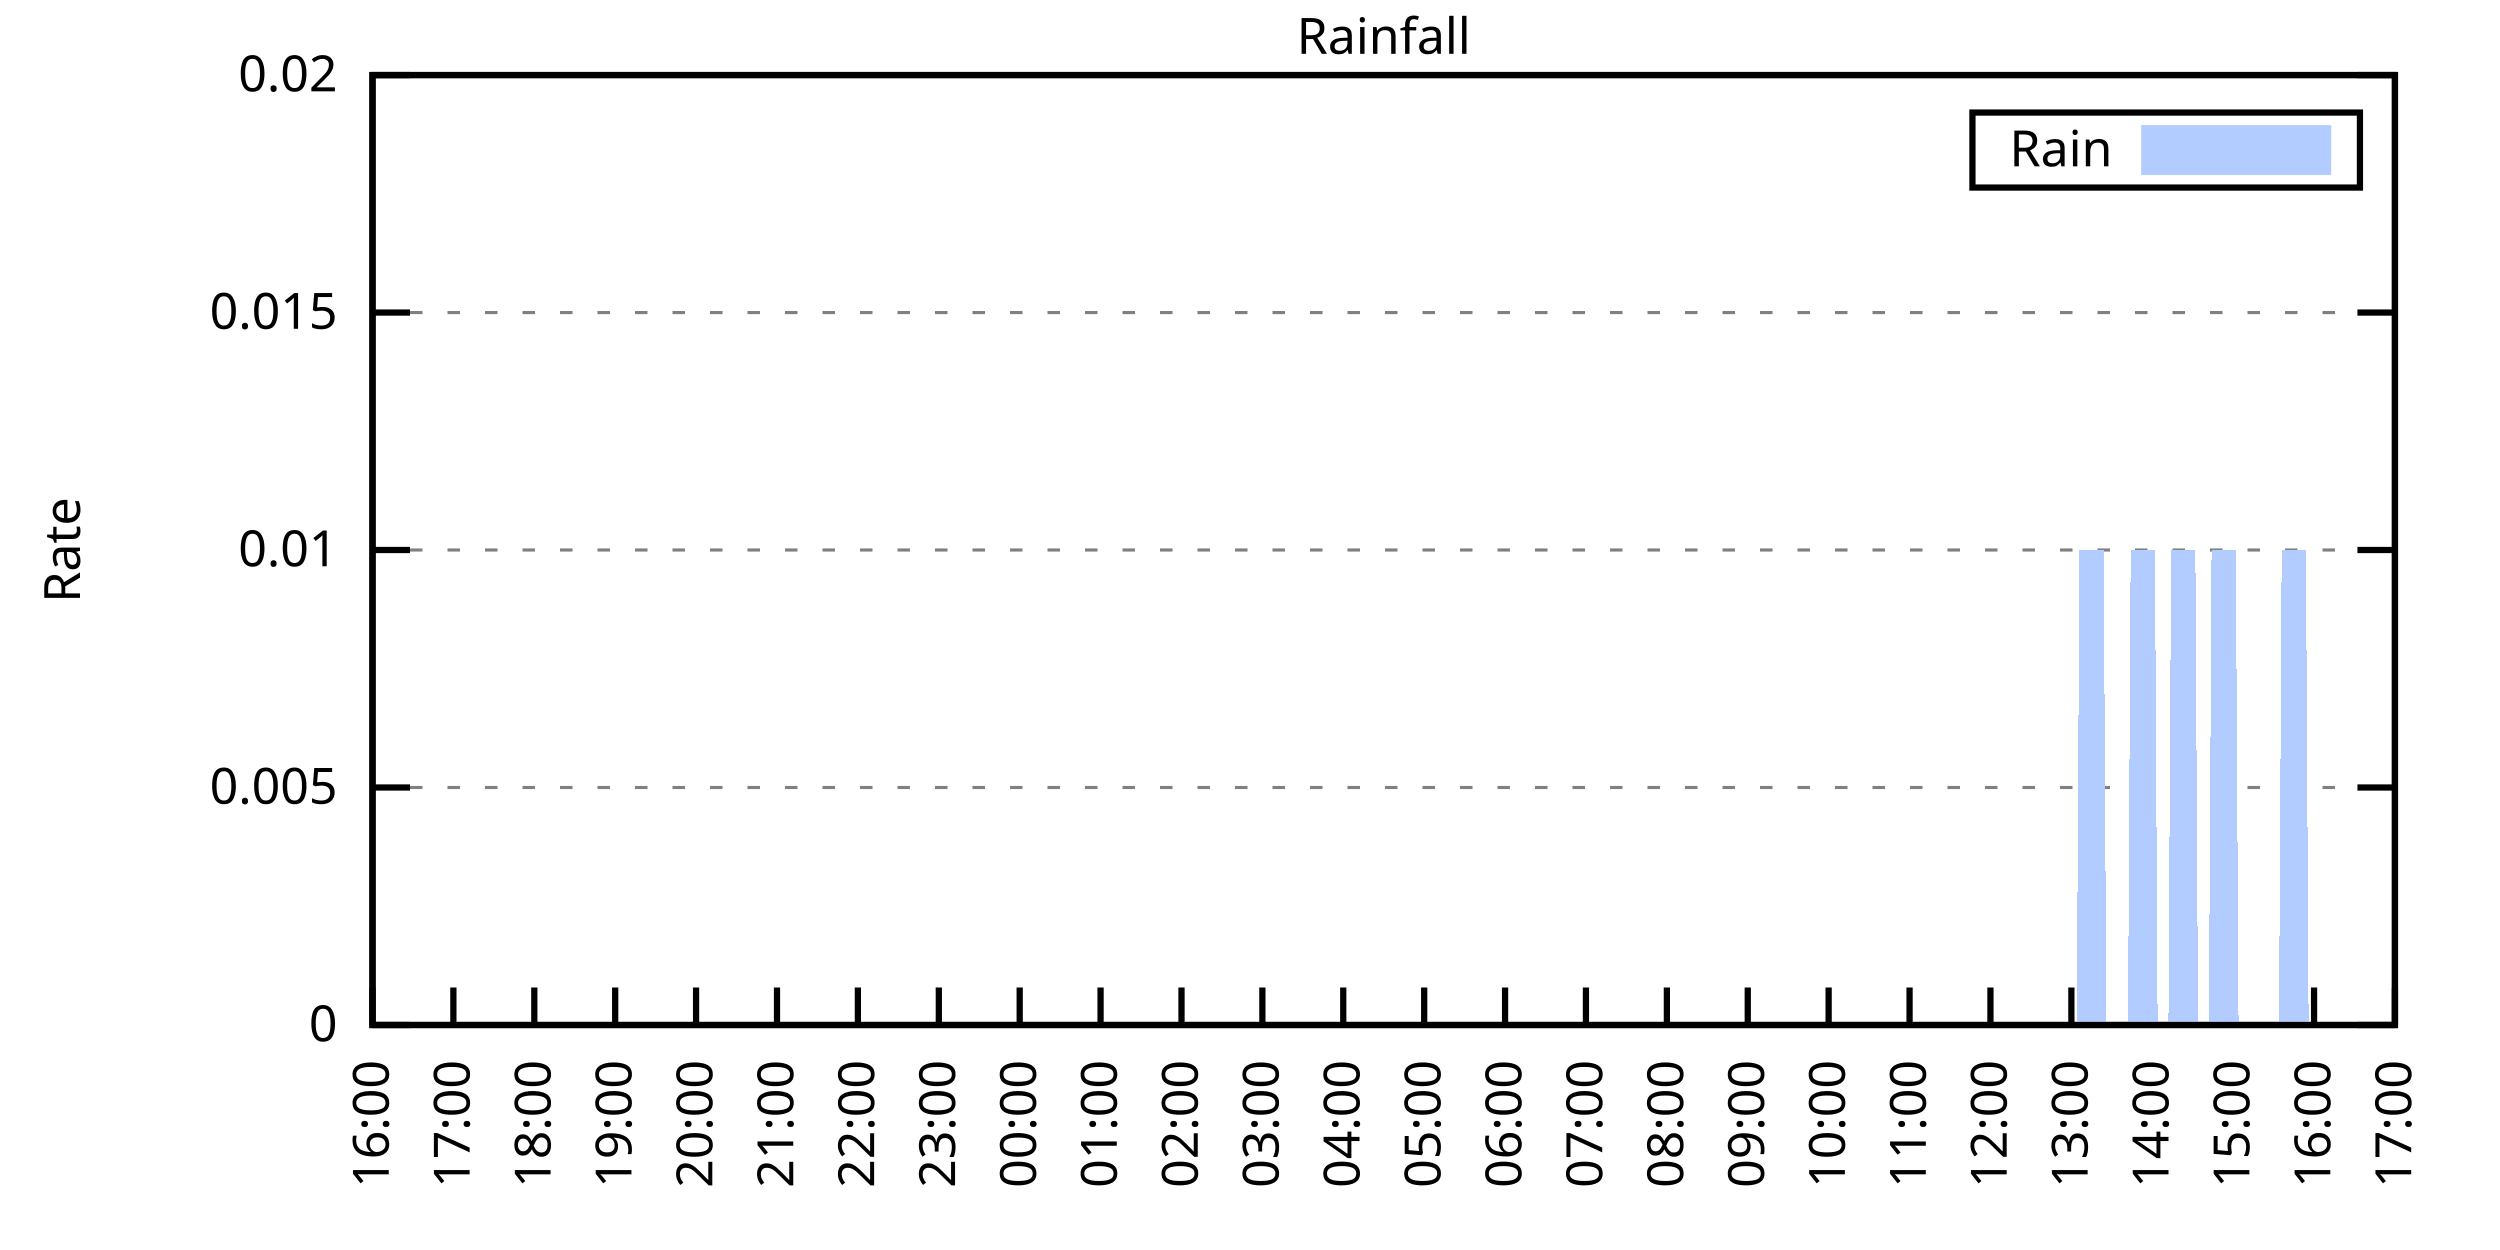
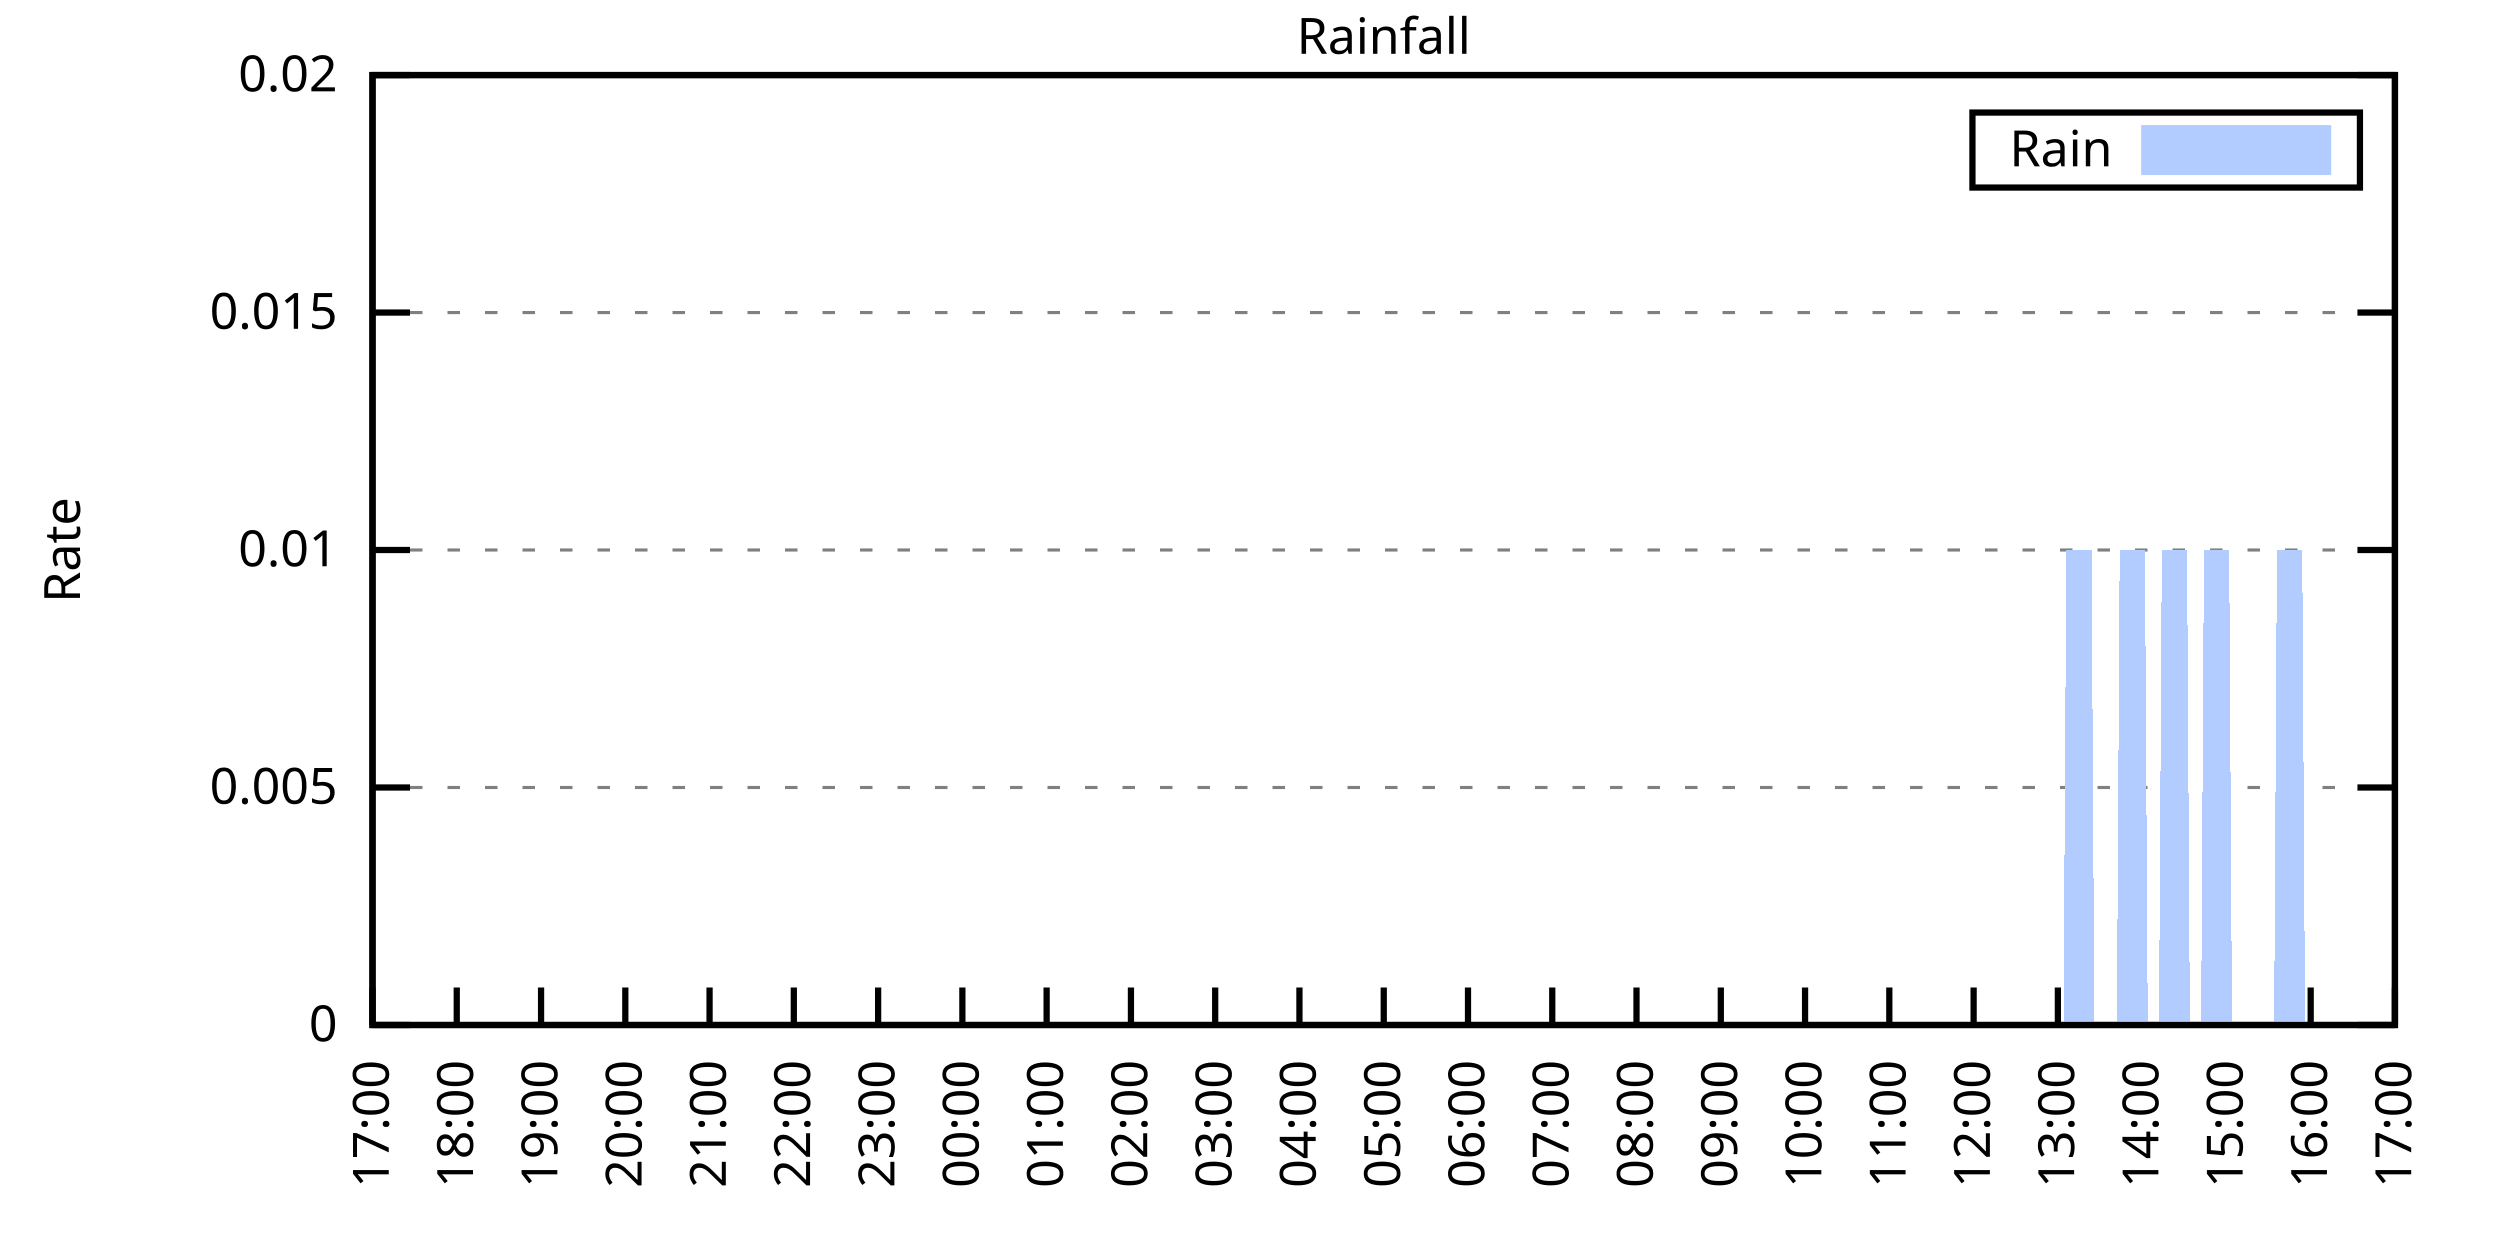
<svg xmlns="http://www.w3.org/2000/svg" xmlns:xlink="http://www.w3.org/1999/xlink" width="400" height="200" viewBox="0 0 400 200">
  <g id="gnuplot_canvas">
    <rect x="0" y="0" width="400" height="200" fill="none" />
    <defs>
      <circle id="gpDot" r="0.5" stroke-width="0.5" stroke="currentColor" />
      <path id="gpPt0" stroke-width="0.333" stroke="currentColor" d="M-1,0 h2 M0,-1 v2" />
      <path id="gpPt1" stroke-width="0.333" stroke="currentColor" d="M-1,-1 L1,1 M1,-1 L-1,1" />
      <path id="gpPt2" stroke-width="0.333" stroke="currentColor" d="M-1,0 L1,0 M0,-1 L0,1 M-1,-1 L1,1 M-1,1 L1,-1" />
      <rect id="gpPt3" stroke-width="0.333" stroke="currentColor" x="-1" y="-1" width="2" height="2" />
      <rect id="gpPt4" stroke-width="0.333" stroke="currentColor" fill="currentColor" x="-1" y="-1" width="2" height="2" />
      <circle id="gpPt5" stroke-width="0.333" stroke="currentColor" cx="0" cy="0" r="1" />
      <use xlink:href="#gpPt5" id="gpPt6" fill="currentColor" stroke="none" />
      <path id="gpPt7" stroke-width="0.333" stroke="currentColor" d="M0,-1.33 L-1.33,0.67 L1.33,0.67 z" />
      <use xlink:href="#gpPt7" id="gpPt8" fill="currentColor" stroke="none" />
      <use xlink:href="#gpPt7" id="gpPt9" stroke="currentColor" transform="rotate(180)" />
      <use xlink:href="#gpPt9" id="gpPt10" fill="currentColor" stroke="none" />
      <use xlink:href="#gpPt3" id="gpPt11" stroke="currentColor" transform="rotate(45)" />
      <use xlink:href="#gpPt11" id="gpPt12" fill="currentColor" stroke="none" />
      <path id="gpPt13" stroke-width="0.333" stroke="currentColor" d="M0,1.330 L1.265,0.411 L0.782,-1.067 L-0.782,-1.076 L-1.265,0.411 z" />
      <use xlink:href="#gpPt13" id="gpPt14" fill="currentColor" stroke="none" />
      <filter id="textbox" filterUnits="objectBoundingBox" x="0" y="0" height="1" width="1">
        <feFlood flood-color="white" flood-opacity="1" result="bgnd" />
        <feComposite in="SourceGraphic" in2="bgnd" operator="atop" />
      </filter>
      <filter id="greybox" filterUnits="objectBoundingBox" x="0" y="0" height="1" width="1">
        <feFlood flood-color="lightgrey" flood-opacity="1" result="grey" />
        <feComposite in="SourceGraphic" in2="grey" operator="atop" />
      </filter>
    </defs>
    <g fill="none" color="white" stroke="currentColor" stroke-width="1.00" stroke-linecap="butt" stroke-linejoin="miter">
</g>
    <g fill="none" color="black" stroke="currentColor" stroke-width="1.00" stroke-linecap="butt" stroke-linejoin="miter">
      <g stroke="none" shape-rendering="crispEdges">
        <polygon fill="rgb(255, 255, 255)" points="59.60,164.00 383.18,164.00 383.18,12.02 59.60,12.02 " />
      </g>
    </g>
    <g fill="none" color="black" stroke="currentColor" stroke-width="1.00" stroke-linecap="butt" stroke-linejoin="miter">
</g>
    <g fill="none" color="black" stroke="black" stroke-width="0.50" stroke-linecap="butt" stroke-linejoin="miter">
</g>
    <g fill="none" color="gray" stroke="currentColor" stroke-width="0.50" stroke-linecap="butt" stroke-linejoin="miter">
      <path stroke="gray" stroke-dasharray="2,4" class="gridline" d="M59.60,164.00 L383.19,164.00  " />
    </g>
    <g fill="none" color="gray" stroke="gray" stroke-width="1.00" stroke-linecap="butt" stroke-linejoin="miter">
</g>
    <g fill="none" color="black" stroke="currentColor" stroke-width="1.00" stroke-linecap="butt" stroke-linejoin="miter">
      <path stroke="black" d="M59.60,164.00 L65.60,164.00 M383.19,164.00 L377.19,164.00  " />
      <g transform="translate(54.00,166.60)" stroke="none" fill="black" font-family="Sans" font-size="8.00" text-anchor="end">
        <text>
          <tspan font-family="Sans"> 0</tspan>
        </text>
      </g>
    </g>
    <g fill="none" color="black" stroke="currentColor" stroke-width="1.00" stroke-linecap="butt" stroke-linejoin="miter">
</g>
    <g fill="none" color="black" stroke="black" stroke-width="0.50" stroke-linecap="butt" stroke-linejoin="miter">
</g>
    <g fill="none" color="gray" stroke="currentColor" stroke-width="0.50" stroke-linecap="butt" stroke-linejoin="miter">
      <path stroke="gray" stroke-dasharray="2,4" class="gridline" d="M59.60,126.00 L383.19,126.00  " />
    </g>
    <g fill="none" color="gray" stroke="gray" stroke-width="1.00" stroke-linecap="butt" stroke-linejoin="miter">
</g>
    <g fill="none" color="black" stroke="currentColor" stroke-width="1.00" stroke-linecap="butt" stroke-linejoin="miter">
      <path stroke="black" d="M59.60,126.00 L65.60,126.00 M383.19,126.00 L377.19,126.00  " />
      <g transform="translate(54.00,128.60)" stroke="none" fill="black" font-family="Sans" font-size="8.00" text-anchor="end">
        <text>
          <tspan font-family="Sans"> 0.005</tspan>
        </text>
      </g>
    </g>
    <g fill="none" color="black" stroke="currentColor" stroke-width="1.00" stroke-linecap="butt" stroke-linejoin="miter">
</g>
    <g fill="none" color="black" stroke="black" stroke-width="0.50" stroke-linecap="butt" stroke-linejoin="miter">
</g>
    <g fill="none" color="gray" stroke="currentColor" stroke-width="0.50" stroke-linecap="butt" stroke-linejoin="miter">
      <path stroke="gray" stroke-dasharray="2,4" class="gridline" d="M59.60,88.00 L383.19,88.00  " />
    </g>
    <g fill="none" color="gray" stroke="gray" stroke-width="1.00" stroke-linecap="butt" stroke-linejoin="miter">
</g>
    <g fill="none" color="black" stroke="currentColor" stroke-width="1.00" stroke-linecap="butt" stroke-linejoin="miter">
      <path stroke="black" d="M59.60,88.00 L65.60,88.00 M383.19,88.00 L377.19,88.00  " />
      <g transform="translate(54.00,90.60)" stroke="none" fill="black" font-family="Sans" font-size="8.00" text-anchor="end">
        <text>
          <tspan font-family="Sans"> 0.01</tspan>
        </text>
      </g>
    </g>
    <g fill="none" color="black" stroke="currentColor" stroke-width="1.00" stroke-linecap="butt" stroke-linejoin="miter">
</g>
    <g fill="none" color="black" stroke="black" stroke-width="0.50" stroke-linecap="butt" stroke-linejoin="miter">
</g>
    <g fill="none" color="gray" stroke="currentColor" stroke-width="0.50" stroke-linecap="butt" stroke-linejoin="miter">
      <path stroke="gray" stroke-dasharray="2,4" class="gridline" d="M59.60,50.01 L383.19,50.01  " />
    </g>
    <g fill="none" color="gray" stroke="gray" stroke-width="1.00" stroke-linecap="butt" stroke-linejoin="miter">
</g>
    <g fill="none" color="black" stroke="currentColor" stroke-width="1.00" stroke-linecap="butt" stroke-linejoin="miter">
      <path stroke="black" d="M59.60,50.01 L65.60,50.01 M383.19,50.01 L377.19,50.01  " />
      <g transform="translate(54.00,52.61)" stroke="none" fill="black" font-family="Sans" font-size="8.00" text-anchor="end">
        <text>
          <tspan font-family="Sans"> 0.015</tspan>
        </text>
      </g>
    </g>
    <g fill="none" color="black" stroke="currentColor" stroke-width="1.00" stroke-linecap="butt" stroke-linejoin="miter">
</g>
    <g fill="none" color="black" stroke="black" stroke-width="0.50" stroke-linecap="butt" stroke-linejoin="miter">
</g>
    <g fill="none" color="gray" stroke="currentColor" stroke-width="0.50" stroke-linecap="butt" stroke-linejoin="miter">
      <path stroke="gray" stroke-dasharray="2,4" class="gridline" d="M59.60,12.01 L383.19,12.01  " />
    </g>
    <g fill="none" color="gray" stroke="gray" stroke-width="1.00" stroke-linecap="butt" stroke-linejoin="miter">
</g>
    <g fill="none" color="black" stroke="currentColor" stroke-width="1.00" stroke-linecap="butt" stroke-linejoin="miter">
      <path stroke="black" d="M59.60,12.01 L65.60,12.01 M383.19,12.01 L377.19,12.01  " />
      <g transform="translate(54.00,14.61)" stroke="none" fill="black" font-family="Sans" font-size="8.00" text-anchor="end">
        <text>
          <tspan font-family="Sans"> 0.02</tspan>
        </text>
      </g>
    </g>
    <g fill="none" color="black" stroke="currentColor" stroke-width="1.00" stroke-linecap="butt" stroke-linejoin="miter">
      <path stroke="black" d="M59.60,164.00 L59.60,158.00  " />
      <g transform="translate(62.20,169.60) rotate(270.00)" stroke="none" fill="black" font-family="Sans" font-size="8.00" text-anchor="end">
        <text>
-           <tspan font-family="Sans">16:00</tspan>
-         </text>
-       </g>
-     </g>
-     <g fill="none" color="black" stroke="currentColor" stroke-width="1.00" stroke-linecap="butt" stroke-linejoin="miter">
-       <path stroke="black" d="M72.54,164.00 L72.54,158.00  " />
-       <g transform="translate(75.14,169.60) rotate(270.00)" stroke="none" fill="black" font-family="Sans" font-size="8.00" text-anchor="end">
-         <text>
          <tspan font-family="Sans">17:00</tspan>
        </text>
      </g>
    </g>
    <g fill="none" color="black" stroke="currentColor" stroke-width="1.00" stroke-linecap="butt" stroke-linejoin="miter">
-       <path stroke="black" d="M85.49,164.00 L85.49,158.00  " />
-       <g transform="translate(88.09,169.60) rotate(270.00)" stroke="none" fill="black" font-family="Sans" font-size="8.00" text-anchor="end">
+       <path stroke="black" d="M73.08,164.00 L73.08,158.00  " />
+       <g transform="translate(75.68,169.60) rotate(270.00)" stroke="none" fill="black" font-family="Sans" font-size="8.00" text-anchor="end">
        <text>
          <tspan font-family="Sans">18:00</tspan>
        </text>
      </g>
    </g>
    <g fill="none" color="black" stroke="currentColor" stroke-width="1.00" stroke-linecap="butt" stroke-linejoin="miter">
-       <path stroke="black" d="M98.43,164.00 L98.43,158.00  " />
-       <g transform="translate(101.03,169.60) rotate(270.00)" stroke="none" fill="black" font-family="Sans" font-size="8.00" text-anchor="end">
+       <path stroke="black" d="M86.57,164.00 L86.57,158.00  " />
+       <g transform="translate(89.17,169.60) rotate(270.00)" stroke="none" fill="black" font-family="Sans" font-size="8.00" text-anchor="end">
        <text>
          <tspan font-family="Sans">19:00</tspan>
        </text>
      </g>
    </g>
    <g fill="none" color="black" stroke="currentColor" stroke-width="1.00" stroke-linecap="butt" stroke-linejoin="miter">
-       <path stroke="black" d="M111.37,164.00 L111.37,158.00  " />
-       <g transform="translate(113.97,169.60) rotate(270.00)" stroke="none" fill="black" font-family="Sans" font-size="8.00" text-anchor="end">
+       <path stroke="black" d="M100.05,164.00 L100.05,158.00  " />
+       <g transform="translate(102.65,169.60) rotate(270.00)" stroke="none" fill="black" font-family="Sans" font-size="8.00" text-anchor="end">
        <text>
          <tspan font-family="Sans">20:00</tspan>
        </text>
      </g>
    </g>
    <g fill="none" color="black" stroke="currentColor" stroke-width="1.00" stroke-linecap="butt" stroke-linejoin="miter">
-       <path stroke="black" d="M124.32,164.00 L124.32,158.00  " />
-       <g transform="translate(126.92,169.60) rotate(270.00)" stroke="none" fill="black" font-family="Sans" font-size="8.00" text-anchor="end">
+       <path stroke="black" d="M113.53,164.00 L113.53,158.00  " />
+       <g transform="translate(116.13,169.60) rotate(270.00)" stroke="none" fill="black" font-family="Sans" font-size="8.00" text-anchor="end">
        <text>
          <tspan font-family="Sans">21:00</tspan>
        </text>
      </g>
    </g>
    <g fill="none" color="black" stroke="currentColor" stroke-width="1.00" stroke-linecap="butt" stroke-linejoin="miter">
-       <path stroke="black" d="M137.26,164.00 L137.26,158.00  " />
-       <g transform="translate(139.86,169.60) rotate(270.00)" stroke="none" fill="black" font-family="Sans" font-size="8.00" text-anchor="end">
+       <path stroke="black" d="M127.01,164.00 L127.01,158.00  " />
+       <g transform="translate(129.61,169.60) rotate(270.00)" stroke="none" fill="black" font-family="Sans" font-size="8.00" text-anchor="end">
        <text>
          <tspan font-family="Sans">22:00</tspan>
        </text>
      </g>
    </g>
    <g fill="none" color="black" stroke="currentColor" stroke-width="1.00" stroke-linecap="butt" stroke-linejoin="miter">
-       <path stroke="black" d="M150.21,164.00 L150.21,158.00  " />
-       <g transform="translate(152.81,169.60) rotate(270.00)" stroke="none" fill="black" font-family="Sans" font-size="8.00" text-anchor="end">
+       <path stroke="black" d="M140.50,164.00 L140.50,158.00  " />
+       <g transform="translate(143.10,169.60) rotate(270.00)" stroke="none" fill="black" font-family="Sans" font-size="8.00" text-anchor="end">
        <text>
          <tspan font-family="Sans">23:00</tspan>
        </text>
      </g>
    </g>
    <g fill="none" color="black" stroke="currentColor" stroke-width="1.00" stroke-linecap="butt" stroke-linejoin="miter">
-       <path stroke="black" d="M163.15,164.00 L163.15,158.00  " />
-       <g transform="translate(165.75,169.60) rotate(270.00)" stroke="none" fill="black" font-family="Sans" font-size="8.00" text-anchor="end">
+       <path stroke="black" d="M153.98,164.00 L153.98,158.00  " />
+       <g transform="translate(156.58,169.60) rotate(270.00)" stroke="none" fill="black" font-family="Sans" font-size="8.00" text-anchor="end">
        <text>
          <tspan font-family="Sans">00:00</tspan>
        </text>
      </g>
    </g>
    <g fill="none" color="black" stroke="currentColor" stroke-width="1.00" stroke-linecap="butt" stroke-linejoin="miter">
-       <path stroke="black" d="M176.09,164.00 L176.09,158.00  " />
-       <g transform="translate(178.69,169.60) rotate(270.00)" stroke="none" fill="black" font-family="Sans" font-size="8.00" text-anchor="end">
+       <path stroke="black" d="M167.46,164.00 L167.46,158.00  " />
+       <g transform="translate(170.06,169.60) rotate(270.00)" stroke="none" fill="black" font-family="Sans" font-size="8.00" text-anchor="end">
        <text>
          <tspan font-family="Sans">01:00</tspan>
        </text>
      </g>
    </g>
    <g fill="none" color="black" stroke="currentColor" stroke-width="1.00" stroke-linecap="butt" stroke-linejoin="miter">
-       <path stroke="black" d="M189.04,164.00 L189.04,158.00  " />
-       <g transform="translate(191.64,169.60) rotate(270.00)" stroke="none" fill="black" font-family="Sans" font-size="8.00" text-anchor="end">
+       <path stroke="black" d="M180.95,164.00 L180.95,158.00  " />
+       <g transform="translate(183.55,169.60) rotate(270.00)" stroke="none" fill="black" font-family="Sans" font-size="8.00" text-anchor="end">
        <text>
          <tspan font-family="Sans">02:00</tspan>
        </text>
      </g>
    </g>
    <g fill="none" color="black" stroke="currentColor" stroke-width="1.00" stroke-linecap="butt" stroke-linejoin="miter">
-       <path stroke="black" d="M201.98,164.00 L201.98,158.00  " />
-       <g transform="translate(204.58,169.60) rotate(270.00)" stroke="none" fill="black" font-family="Sans" font-size="8.00" text-anchor="end">
+       <path stroke="black" d="M194.43,164.00 L194.43,158.00  " />
+       <g transform="translate(197.03,169.60) rotate(270.00)" stroke="none" fill="black" font-family="Sans" font-size="8.00" text-anchor="end">
        <text>
          <tspan font-family="Sans">03:00</tspan>
        </text>
      </g>
    </g>
    <g fill="none" color="black" stroke="currentColor" stroke-width="1.00" stroke-linecap="butt" stroke-linejoin="miter">
-       <path stroke="black" d="M214.92,164.00 L214.92,158.00  " />
-       <g transform="translate(217.52,169.60) rotate(270.00)" stroke="none" fill="black" font-family="Sans" font-size="8.00" text-anchor="end">
+       <path stroke="black" d="M207.91,164.00 L207.91,158.00  " />
+       <g transform="translate(210.51,169.60) rotate(270.00)" stroke="none" fill="black" font-family="Sans" font-size="8.00" text-anchor="end">
        <text>
          <tspan font-family="Sans">04:00</tspan>
        </text>
      </g>
    </g>
    <g fill="none" color="black" stroke="currentColor" stroke-width="1.00" stroke-linecap="butt" stroke-linejoin="miter">
-       <path stroke="black" d="M227.87,164.00 L227.87,158.00  " />
-       <g transform="translate(230.47,169.60) rotate(270.00)" stroke="none" fill="black" font-family="Sans" font-size="8.00" text-anchor="end">
+       <path stroke="black" d="M221.40,164.00 L221.40,158.00  " />
+       <g transform="translate(224.00,169.60) rotate(270.00)" stroke="none" fill="black" font-family="Sans" font-size="8.00" text-anchor="end">
        <text>
          <tspan font-family="Sans">05:00</tspan>
        </text>
      </g>
    </g>
    <g fill="none" color="black" stroke="currentColor" stroke-width="1.00" stroke-linecap="butt" stroke-linejoin="miter">
-       <path stroke="black" d="M240.81,164.00 L240.81,158.00  " />
-       <g transform="translate(243.41,169.60) rotate(270.00)" stroke="none" fill="black" font-family="Sans" font-size="8.00" text-anchor="end">
+       <path stroke="black" d="M234.88,164.00 L234.88,158.00  " />
+       <g transform="translate(237.48,169.60) rotate(270.00)" stroke="none" fill="black" font-family="Sans" font-size="8.00" text-anchor="end">
        <text>
          <tspan font-family="Sans">06:00</tspan>
        </text>
      </g>
    </g>
    <g fill="none" color="black" stroke="currentColor" stroke-width="1.00" stroke-linecap="butt" stroke-linejoin="miter">
-       <path stroke="black" d="M253.75,164.00 L253.75,158.00  " />
-       <g transform="translate(256.35,169.60) rotate(270.00)" stroke="none" fill="black" font-family="Sans" font-size="8.00" text-anchor="end">
+       <path stroke="black" d="M248.36,164.00 L248.36,158.00  " />
+       <g transform="translate(250.96,169.60) rotate(270.00)" stroke="none" fill="black" font-family="Sans" font-size="8.00" text-anchor="end">
        <text>
          <tspan font-family="Sans">07:00</tspan>
        </text>
      </g>
    </g>
    <g fill="none" color="black" stroke="currentColor" stroke-width="1.00" stroke-linecap="butt" stroke-linejoin="miter">
-       <path stroke="black" d="M266.70,164.00 L266.70,158.00  " />
-       <g transform="translate(269.30,169.60) rotate(270.00)" stroke="none" fill="black" font-family="Sans" font-size="8.00" text-anchor="end">
+       <path stroke="black" d="M261.84,164.00 L261.84,158.00  " />
+       <g transform="translate(264.44,169.60) rotate(270.00)" stroke="none" fill="black" font-family="Sans" font-size="8.00" text-anchor="end">
        <text>
          <tspan font-family="Sans">08:00</tspan>
        </text>
      </g>
    </g>
    <g fill="none" color="black" stroke="currentColor" stroke-width="1.00" stroke-linecap="butt" stroke-linejoin="miter">
-       <path stroke="black" d="M279.64,164.00 L279.64,158.00  " />
-       <g transform="translate(282.24,169.60) rotate(270.00)" stroke="none" fill="black" font-family="Sans" font-size="8.00" text-anchor="end">
+       <path stroke="black" d="M275.33,164.00 L275.33,158.00  " />
+       <g transform="translate(277.93,169.60) rotate(270.00)" stroke="none" fill="black" font-family="Sans" font-size="8.00" text-anchor="end">
        <text>
          <tspan font-family="Sans">09:00</tspan>
        </text>
      </g>
    </g>
    <g fill="none" color="black" stroke="currentColor" stroke-width="1.00" stroke-linecap="butt" stroke-linejoin="miter">
-       <path stroke="black" d="M292.58,164.00 L292.58,158.00  " />
-       <g transform="translate(295.18,169.60) rotate(270.00)" stroke="none" fill="black" font-family="Sans" font-size="8.00" text-anchor="end">
+       <path stroke="black" d="M288.81,164.00 L288.81,158.00  " />
+       <g transform="translate(291.41,169.60) rotate(270.00)" stroke="none" fill="black" font-family="Sans" font-size="8.00" text-anchor="end">
        <text>
          <tspan font-family="Sans">10:00</tspan>
        </text>
      </g>
    </g>
    <g fill="none" color="black" stroke="currentColor" stroke-width="1.00" stroke-linecap="butt" stroke-linejoin="miter">
-       <path stroke="black" d="M305.53,164.00 L305.53,158.00  " />
-       <g transform="translate(308.13,169.60) rotate(270.00)" stroke="none" fill="black" font-family="Sans" font-size="8.00" text-anchor="end">
+       <path stroke="black" d="M302.29,164.00 L302.29,158.00  " />
+       <g transform="translate(304.89,169.60) rotate(270.00)" stroke="none" fill="black" font-family="Sans" font-size="8.00" text-anchor="end">
        <text>
          <tspan font-family="Sans">11:00</tspan>
        </text>
      </g>
    </g>
    <g fill="none" color="black" stroke="currentColor" stroke-width="1.00" stroke-linecap="butt" stroke-linejoin="miter">
-       <path stroke="black" d="M318.47,164.00 L318.47,158.00  " />
-       <g transform="translate(321.07,169.60) rotate(270.00)" stroke="none" fill="black" font-family="Sans" font-size="8.00" text-anchor="end">
+       <path stroke="black" d="M315.78,164.00 L315.78,158.00  " />
+       <g transform="translate(318.38,169.60) rotate(270.00)" stroke="none" fill="black" font-family="Sans" font-size="8.00" text-anchor="end">
        <text>
          <tspan font-family="Sans">12:00</tspan>
        </text>
      </g>
    </g>
    <g fill="none" color="black" stroke="currentColor" stroke-width="1.00" stroke-linecap="butt" stroke-linejoin="miter">
-       <path stroke="black" d="M331.42,164.00 L331.42,158.00  " />
-       <g transform="translate(334.02,169.60) rotate(270.00)" stroke="none" fill="black" font-family="Sans" font-size="8.00" text-anchor="end">
+       <path stroke="black" d="M329.26,164.00 L329.26,158.00  " />
+       <g transform="translate(331.86,169.60) rotate(270.00)" stroke="none" fill="black" font-family="Sans" font-size="8.00" text-anchor="end">
        <text>
          <tspan font-family="Sans">13:00</tspan>
        </text>
      </g>
    </g>
    <g fill="none" color="black" stroke="currentColor" stroke-width="1.00" stroke-linecap="butt" stroke-linejoin="miter">
-       <path stroke="black" d="M344.36,164.00 L344.36,158.00  " />
-       <g transform="translate(346.96,169.60) rotate(270.00)" stroke="none" fill="black" font-family="Sans" font-size="8.00" text-anchor="end">
+       <path stroke="black" d="M342.74,164.00 L342.74,158.00  " />
+       <g transform="translate(345.34,169.60) rotate(270.00)" stroke="none" fill="black" font-family="Sans" font-size="8.00" text-anchor="end">
        <text>
          <tspan font-family="Sans">14:00</tspan>
        </text>
      </g>
    </g>
    <g fill="none" color="black" stroke="currentColor" stroke-width="1.00" stroke-linecap="butt" stroke-linejoin="miter">
-       <path stroke="black" d="M357.30,164.00 L357.30,158.00  " />
-       <g transform="translate(359.90,169.60) rotate(270.00)" stroke="none" fill="black" font-family="Sans" font-size="8.00" text-anchor="end">
+       <path stroke="black" d="M356.22,164.00 L356.22,158.00  " />
+       <g transform="translate(358.82,169.60) rotate(270.00)" stroke="none" fill="black" font-family="Sans" font-size="8.00" text-anchor="end">
        <text>
          <tspan font-family="Sans">15:00</tspan>
        </text>
      </g>
    </g>
    <g fill="none" color="black" stroke="currentColor" stroke-width="1.00" stroke-linecap="butt" stroke-linejoin="miter">
-       <path stroke="black" d="M370.25,164.00 L370.25,158.00  " />
-       <g transform="translate(372.85,169.60) rotate(270.00)" stroke="none" fill="black" font-family="Sans" font-size="8.00" text-anchor="end">
+       <path stroke="black" d="M369.71,164.00 L369.71,158.00  " />
+       <g transform="translate(372.31,169.60) rotate(270.00)" stroke="none" fill="black" font-family="Sans" font-size="8.00" text-anchor="end">
        <text>
          <tspan font-family="Sans">16:00</tspan>
        </text>
      </g>
    </g>
    <g fill="none" color="black" stroke="currentColor" stroke-width="1.00" stroke-linecap="butt" stroke-linejoin="miter">
      <path stroke="black" d="M383.19,164.00 L383.19,158.00  " />
      <g transform="translate(385.79,169.60) rotate(270.00)" stroke="none" fill="black" font-family="Sans" font-size="8.00" text-anchor="end">
        <text>
          <tspan font-family="Sans">17:00</tspan>
        </text>
      </g>
    </g>
    <g fill="none" color="black" stroke="currentColor" stroke-width="1.00" stroke-linecap="butt" stroke-linejoin="miter">
</g>
    <g fill="none" color="black" stroke="currentColor" stroke-width="1.00" stroke-linecap="butt" stroke-linejoin="miter">
      <path stroke="black" d="M59.60,12.01 L59.60,164.00 L383.19,164.00 L383.19,12.01 L59.60,12.01 Z  " />
    </g>
    <g fill="none" color="black" stroke="currentColor" stroke-width="1.00" stroke-linecap="butt" stroke-linejoin="miter">
</g>
    <g fill="none" color="black" stroke="currentColor" stroke-width="1.00" stroke-linecap="butt" stroke-linejoin="miter">
      <path stroke="black" d="M315.59,30.01 L315.59,18.01 L377.59,18.01 L377.59,30.01 L315.59,30.01 Z  " />
    </g>
    <g id="Rainfall_plot_1">
      <g fill="none" color="white" stroke="black" stroke-width="2.00" stroke-linecap="butt" stroke-linejoin="miter">
</g>
      <g fill="none" color="black" stroke="currentColor" stroke-width="2.00" stroke-linecap="butt" stroke-linejoin="miter">
        <g transform="translate(337.99,26.61)" stroke="none" fill="black" font-family="Sans" font-size="8.00" text-anchor="end">
          <text>
            <tspan font-family="Sans">Rain</tspan>
          </text>
        </g>
      </g>
      <g fill="none" color="black" stroke="currentColor" stroke-width="2.00" stroke-linecap="butt" stroke-linejoin="miter">
        <g stroke="none" shape-rendering="crispEdges">
          <polygon fill="rgb(178, 204, 255)" points="343.59,27.01 371.99,27.01 371.99,21.01 343.59,21.01 " />
        </g>
        <path stroke="rgb(178, 204, 255)" d="M343.59,27.01 L371.99,27.01 L371.99,21.01 L343.59,21.01 L343.59,27.01 Z  " />
      </g>
      <g fill="none" color="black" stroke="currentColor" stroke-width="2.00" stroke-linecap="butt" stroke-linejoin="miter">
        <g stroke="none" shape-rendering="crispEdges">
-           <polygon fill="rgb(178, 204, 255)" points="69.52,164.00 69.95,164.00 70.39,164.00 70.82,164.00 71.25,164.00 71.68,164.00 72.11,164.00 72.54,164.00 72.98,164.00 73.41,164.00 73.84,164.00 74.27,164.00 74.70,164.00 75.13,164.00 75.56,164.00 76.00,164.00 76.43,164.00 76.86,164.00 77.29,164.00 77.72,164.00 78.15,164.00 78.58,164.00 79.02,164.00 79.45,164.00 79.88,164.00 80.31,164.00 80.74,164.00 81.17,164.00 81.60,164.00 82.04,164.00 82.47,164.00 82.90,164.00 83.33,164.00 83.76,164.00 84.19,164.00 84.62,164.00 85.06,164.00 85.49,164.00 85.92,164.00 86.35,164.00 86.78,164.00 87.21,164.00 87.64,164.00 88.08,164.00 88.51,164.00 88.94,164.00 89.37,164.00 89.80,164.00 90.23,164.00 90.66,164.00 91.10,164.00 91.53,164.00 91.96,164.00 92.39,164.00 92.82,164.00 93.25,164.00 93.68,164.00 94.12,164.00 94.55,164.00 94.98,164.00 95.41,164.00 95.84,164.00 96.27,164.00 96.70,164.00 97.14,164.00 97.57,164.00 98.00,164.00 98.43,164.00 98.86,164.00 99.29,164.00 99.73,164.00 100.16,164.00 100.59,164.00 101.02,164.00 101.45,164.00 101.88,164.00 102.31,164.00 102.75,164.00 103.18,164.00 103.61,164.00 104.04,164.00 104.47,164.00 104.90,164.00 105.33,164.00 105.77,164.00 106.20,164.00 106.63,164.00 107.06,164.00 107.49,164.00 107.92,164.00 108.35,164.00 108.79,164.00 109.22,164.00 109.65,164.00 110.08,164.00 110.51,164.00 110.94,164.00 111.37,164.00 111.81,164.00 112.24,164.00 112.67,164.00 113.10,164.00 113.53,164.00 113.96,164.00 114.39,164.00 114.83,164.00 115.26,164.00 115.69,164.00 116.12,164.00 116.55,164.00 116.98,164.00 117.41,164.00 117.85,164.00 118.28,164.00 118.71,164.00 119.14,164.00 119.57,164.00 120.00,164.00 120.43,164.00 120.87,164.00 121.30,164.00 121.73,164.00 122.16,164.00 122.59,164.00 123.02,164.00 123.46,164.00 123.89,164.00 124.32,164.00 124.75,164.00 125.18,164.00 125.61,164.00 126.04,164.00 126.48,164.00 126.91,164.00 127.34,164.00 127.77,164.00 128.20,164.00 128.63,164.00 129.06,164.00 129.50,164.00 129.93,164.00 130.36,164.00 130.79,164.00 131.22,164.00 131.65,164.00 132.08,164.00 132.52,164.00 132.95,164.00 133.38,164.00 133.81,164.00 134.24,164.00 134.67,164.00 135.10,164.00 135.54,164.00 135.97,164.00 136.40,164.00 136.83,164.00 137.26,164.00 137.69,164.00 138.12,164.00 138.56,164.00 138.99,164.00 139.42,164.00 139.85,164.00 140.28,164.00 140.71,164.00 141.14,164.00 141.58,164.00 142.01,164.00 142.44,164.00 142.87,164.00 143.30,164.00 143.73,164.00 144.16,164.00 144.60,164.00 145.03,164.00 145.46,164.00 145.89,164.00 146.32,164.00 146.75,164.00 147.19,164.00 147.62,164.00 148.05,164.00 148.48,164.00 148.91,164.00 149.34,164.00 149.77,164.00 150.21,164.00 150.64,164.00 151.07,164.00 151.50,164.00 151.93,164.00 152.36,164.00 152.79,164.00 153.23,164.00 153.66,164.00 154.09,164.00 154.52,164.00 154.95,164.00 155.38,164.00 155.81,164.00 156.25,164.00 156.68,164.00 157.11,164.00 157.54,164.00 157.97,164.00 158.40,164.00 158.83,164.00 159.27,164.00 159.70,164.00 160.13,164.00 160.56,164.00 160.99,164.00 161.42,164.00 161.85,164.00 162.29,164.00 162.72,164.00 163.15,164.00 163.58,164.00 164.01,164.00 164.44,164.00 164.87,164.00 165.31,164.00 165.74,164.00 166.17,164.00 166.60,164.00 167.03,164.00 167.46,164.00 167.89,164.00 168.33,164.00 168.76,164.00 169.19,164.00 169.62,164.00 170.05,164.00 170.48,164.00 170.91,164.00 171.35,164.00 171.78,164.00 172.21,164.00 172.64,164.00 173.07,164.00 173.50,164.00 173.94,164.00 174.37,164.00 174.80,164.00 175.23,164.00 175.66,164.00 176.09,164.00 176.52,164.00 176.96,164.00 177.39,164.00 177.82,164.00 178.25,164.00 178.68,164.00 179.11,164.00 179.54,164.00 179.98,164.00 180.41,164.00 180.84,164.00 181.27,164.00 181.70,164.00 182.13,164.00 182.56,164.00 183.00,164.00 183.43,164.00 183.86,164.00 184.29,164.00 184.72,164.00 185.15,164.00 185.58,164.00 186.02,164.00 186.45,164.00 186.88,164.00 187.31,164.00 187.74,164.00 188.17,164.00 188.60,164.00 189.04,164.00 189.47,164.00 189.90,164.00 190.33,164.00 190.76,164.00 191.19,164.00 191.62,164.00 192.06,164.00 192.49,164.00 192.92,164.00 193.35,164.00 193.78,164.00 194.21,164.00 194.64,164.00 195.08,164.00 195.51,164.00 195.94,164.00 196.37,164.00 196.80,164.00 197.23,164.00 197.67,164.00 198.10,164.00 198.53,164.00 198.96,164.00 199.39,164.00 199.82,164.00 200.25,164.00 200.69,164.00 201.12,164.00 201.55,164.00 201.98,164.00 202.41,164.00 202.84,164.00 203.27,164.00 203.71,164.00 204.14,164.00 204.57,164.00 205.00,164.00 205.43,164.00 205.86,164.00 206.29,164.00 206.73,164.00 207.16,164.00 207.59,164.00 208.02,164.00 208.45,164.00 208.88,164.00 209.31,164.00 209.75,164.00 210.18,164.00 210.61,164.00 211.04,164.00 211.47,164.00 211.90,164.00 212.33,164.00 212.77,164.00 213.20,164.00 213.63,164.00 214.06,164.00 214.49,164.00 214.92,164.00 215.35,164.00 215.79,164.00 216.22,164.00 216.65,164.00 217.08,164.00 217.51,164.00 217.94,164.00 218.37,164.00 218.81,164.00 219.24,164.00 219.67,164.00 220.10,164.00 220.53,164.00 220.96,164.00 221.40,164.00 221.83,164.00 222.26,164.00 222.69,164.00 223.12,164.00 223.55,164.00 223.98,164.00 224.42,164.00 224.85,164.00 225.28,164.00 225.71,164.00 226.14,164.00 226.57,164.00 227.00,164.00 227.44,164.00 227.87,164.00 228.30,164.00 228.73,164.00 229.16,164.00 229.59,164.00 230.02,164.00 230.46,164.00 230.89,164.00 231.32,164.00 231.75,164.00 232.18,164.00 232.61,164.00 233.04,164.00 233.48,164.00 233.91,164.00 234.34,164.00 234.77,164.00 235.20,164.00 235.63,164.00 236.06,164.00 236.50,164.00 236.93,164.00 237.36,164.00 237.79,164.00 238.22,164.00 238.65,164.00 239.08,164.00 239.52,164.00 239.95,164.00 240.38,164.00 240.81,164.00 241.24,164.00 241.67,164.00 242.10,164.00 242.54,164.00 242.97,164.00 243.40,164.00 243.83,164.00 244.26,164.00 244.69,164.00 245.12,164.00 245.56,164.00 245.99,164.00 246.42,164.00 246.85,164.00 247.28,164.00 247.71,164.00 248.15,164.00 248.58,164.00 249.01,164.00 249.44,164.00 249.87,164.00 250.30,164.00 250.73,164.00 251.17,164.00 251.60,164.00 252.03,164.00 252.46,164.00 252.89,164.00 253.32,164.00 253.75,164.00 254.19,164.00 254.62,164.00 255.05,164.00 255.48,164.00 255.91,164.00 256.34,164.00 256.77,164.00 257.21,164.00 257.64,164.00 258.07,164.00 258.50,164.00 258.93,164.00 259.36,164.00 259.79,164.00 260.23,164.00 260.66,164.00 261.09,164.00 261.52,164.00 261.95,164.00 262.38,164.00 262.81,164.00 263.25,164.00 263.68,164.00 264.11,164.00 264.54,164.00 264.97,164.00 265.40,164.00 265.83,164.00 266.27,164.00 266.70,164.00 267.13,164.00 267.56,164.00 267.99,164.00 268.42,164.00 268.85,164.00 269.29,164.00 269.72,164.00 270.15,164.00 270.58,164.00 271.01,164.00 271.44,164.00 271.88,164.00 272.31,164.00 272.74,164.00 273.17,164.00 273.60,164.00 274.03,164.00 274.46,164.00 274.90,164.00 275.33,164.00 275.76,164.00 276.19,164.00 276.62,164.00 277.05,164.00 277.48,164.00 277.92,164.00 278.35,164.00 278.78,164.00 279.21,164.00 279.64,164.00 280.07,164.00 280.50,164.00 280.94,164.00 281.37,164.00 281.80,164.00 282.23,164.00 282.66,164.00 283.09,164.00 283.52,164.00 283.96,164.00 284.39,164.00 284.82,164.00 285.25,164.00 285.68,164.00 286.11,164.00 286.54,164.00 286.98,164.00 287.41,164.00 287.84,164.00 288.27,164.00 288.70,164.00 289.13,164.00 289.56,164.00 290.00,164.00 290.43,164.00 290.86,164.00 291.29,164.00 291.72,164.00 292.15,164.00 292.58,164.00 293.02,164.00 293.45,164.00 293.88,164.00 294.31,164.00 294.74,164.00 295.17,164.00 295.60,164.00 296.04,164.00 296.47,164.00 296.90,164.00 297.33,164.00 297.76,164.00 298.19,164.00 298.63,164.00 299.06,164.00 299.49,164.00 299.92,164.00 300.35,164.00 300.78,164.00 301.21,164.00 301.65,164.00 302.08,164.00 302.51,164.00 302.94,164.00 303.37,164.00 303.80,164.00 304.23,164.00 304.67,164.00 305.10,164.00 305.53,164.00 305.96,164.00 306.39,164.00 306.82,164.00 307.25,164.00 307.69,164.00 308.12,164.00 308.55,164.00 308.98,164.00 309.41,164.00 309.84,164.00 310.27,164.00 310.71,164.00 311.14,164.00 311.57,164.00 312.00,164.00 312.43,164.00 312.86,164.00 313.29,164.00 313.73,164.00 314.16,164.00 314.59,164.00 315.02,164.00 315.45,164.00 315.88,164.00 316.31,164.00 316.75,164.00 317.18,164.00 317.61,164.00 318.04,164.00 318.47,164.00 318.90,164.00 319.33,164.00 319.77,164.00 320.20,164.00 320.63,164.00 321.06,164.00 321.49,164.00 321.92,164.00 322.36,164.00 322.79,164.00 323.22,164.00 323.65,164.00 324.08,164.00 324.51,164.00 324.94,164.00 325.38,164.00 325.81,164.00 326.24,164.00 326.67,164.00 327.10,164.00 327.53,164.00 327.96,164.00 328.40,164.00 328.83,164.00 329.26,164.00 329.69,164.00 330.12,164.00 330.55,164.00 330.98,164.00 331.42,164.00 331.85,164.00 332.28,164.00 332.71,88.00 333.14,88.00 333.57,88.00 334.00,88.00 334.44,88.00 334.87,88.00 335.30,88.00 335.73,88.00 336.16,88.00 336.59,88.00 337.02,164.00 337.46,164.00 337.89,164.00 338.32,164.00 338.75,164.00 339.18,164.00 339.61,164.00 340.04,164.00 340.48,164.00 340.91,88.00 341.34,88.00 341.77,88.00 342.20,88.00 342.63,88.00 343.06,88.00 343.50,88.00 343.93,88.00 344.36,88.00 344.79,88.00 345.22,164.00 345.65,164.00 346.09,164.00 346.52,164.00 346.95,164.00 347.38,88.00 347.81,88.00 348.24,88.00 348.67,88.00 349.11,88.00 349.54,88.00 349.97,88.00 350.40,88.00 350.83,88.00 351.26,88.00 351.69,164.00 352.13,164.00 352.56,164.00 352.99,164.00 353.42,164.00 353.85,88.00 354.28,88.00 354.71,88.00 355.15,88.00 355.58,88.00 356.01,88.00 356.44,88.00 356.87,88.00 357.30,88.00 357.73,88.00 358.17,164.00 358.60,164.00 359.03,164.00 359.46,164.00 359.89,164.00 360.32,164.00 360.75,164.00 361.19,164.00 361.62,164.00 362.05,164.00 362.48,164.00 362.91,164.00 363.34,164.00 363.77,164.00 364.21,164.00 364.64,164.00 365.07,88.00 365.50,88.00 365.93,88.00 366.36,88.00 366.79,88.00 367.23,88.00 367.66,88.00 368.09,88.00 368.52,88.00 368.95,88.00 369.38,164.00 369.81,164.00 370.25,164.00 370.68,164.00 371.11,164.00 371.54,164.00 371.97,164.00 372.40,164.00 372.84,164.00 373.27,164.00 373.70,164.00 374.13,164.00 374.56,164.00 374.99,164.00 375.42,164.00 375.86,164.00 376.29,164.00 376.72,164.00 377.15,164.00 377.58,164.00 378.01,164.00 378.44,164.00 378.88,164.00 379.31,164.00 379.74,164.00 379.74,164.00 69.52,164.00 " />
+           <polygon fill="rgb(178, 204, 255)" points="60.05,164.00 60.50,164.00 60.95,164.00 61.40,164.00 61.85,164.00 62.30,164.00 62.75,164.00 63.20,164.00 63.64,164.00 64.09,164.00 64.54,164.00 64.99,164.00 65.44,164.00 65.89,164.00 66.34,164.00 66.79,164.00 67.24,164.00 67.69,164.00 68.14,164.00 68.59,164.00 69.04,164.00 69.49,164.00 69.94,164.00 70.39,164.00 70.84,164.00 71.29,164.00 71.73,164.00 72.18,164.00 72.63,164.00 73.08,164.00 73.53,164.00 73.98,164.00 74.43,164.00 74.88,164.00 75.33,164.00 75.78,164.00 76.23,164.00 76.68,164.00 77.13,164.00 77.58,164.00 78.03,164.00 78.48,164.00 78.93,164.00 79.37,164.00 79.82,164.00 80.27,164.00 80.72,164.00 81.17,164.00 81.62,164.00 82.07,164.00 82.52,164.00 82.97,164.00 83.42,164.00 83.87,164.00 84.32,164.00 84.77,164.00 85.22,164.00 85.67,164.00 86.12,164.00 86.57,164.00 87.02,164.00 87.46,164.00 87.91,164.00 88.36,164.00 88.81,164.00 89.26,164.00 89.71,164.00 90.16,164.00 90.61,164.00 91.06,164.00 91.51,164.00 91.96,164.00 92.41,164.00 92.86,164.00 93.31,164.00 93.76,164.00 94.21,164.00 94.66,164.00 95.11,164.00 95.55,164.00 96.00,164.00 96.45,164.00 96.90,164.00 97.35,164.00 97.80,164.00 98.25,164.00 98.70,164.00 99.15,164.00 99.60,164.00 100.05,164.00 100.50,164.00 100.95,164.00 101.40,164.00 101.85,164.00 102.30,164.00 102.75,164.00 103.19,164.00 103.64,164.00 104.09,164.00 104.54,164.00 104.99,164.00 105.44,164.00 105.89,164.00 106.34,164.00 106.79,164.00 107.24,164.00 107.69,164.00 108.14,164.00 108.59,164.00 109.04,164.00 109.49,164.00 109.94,164.00 110.39,164.00 110.84,164.00 111.28,164.00 111.73,164.00 112.18,164.00 112.63,164.00 113.08,164.00 113.53,164.00 113.98,164.00 114.43,164.00 114.88,164.00 115.33,164.00 115.78,164.00 116.23,164.00 116.68,164.00 117.13,164.00 117.58,164.00 118.03,164.00 118.48,164.00 118.92,164.00 119.37,164.00 119.82,164.00 120.27,164.00 120.72,164.00 121.17,164.00 121.62,164.00 122.07,164.00 122.52,164.00 122.97,164.00 123.42,164.00 123.87,164.00 124.32,164.00 124.77,164.00 125.22,164.00 125.67,164.00 126.12,164.00 126.57,164.00 127.01,164.00 127.46,164.00 127.91,164.00 128.36,164.00 128.81,164.00 129.26,164.00 129.71,164.00 130.16,164.00 130.61,164.00 131.06,164.00 131.51,164.00 131.96,164.00 132.41,164.00 132.86,164.00 133.31,164.00 133.76,164.00 134.21,164.00 134.65,164.00 135.10,164.00 135.55,164.00 136.00,164.00 136.45,164.00 136.90,164.00 137.35,164.00 137.80,164.00 138.25,164.00 138.70,164.00 139.15,164.00 139.60,164.00 140.05,164.00 140.50,164.00 140.95,164.00 141.40,164.00 141.85,164.00 142.30,164.00 142.74,164.00 143.19,164.00 143.64,164.00 144.09,164.00 144.54,164.00 144.99,164.00 145.44,164.00 145.89,164.00 146.34,164.00 146.79,164.00 147.24,164.00 147.69,164.00 148.14,164.00 148.59,164.00 149.04,164.00 149.49,164.00 149.94,164.00 150.38,164.00 150.83,164.00 151.28,164.00 151.73,164.00 152.18,164.00 152.63,164.00 153.08,164.00 153.53,164.00 153.98,164.00 154.43,164.00 154.88,164.00 155.33,164.00 155.78,164.00 156.23,164.00 156.68,164.00 157.13,164.00 157.58,164.00 158.03,164.00 158.47,164.00 158.92,164.00 159.37,164.00 159.82,164.00 160.27,164.00 160.72,164.00 161.17,164.00 161.62,164.00 162.07,164.00 162.52,164.00 162.97,164.00 163.42,164.00 163.87,164.00 164.32,164.00 164.77,164.00 165.22,164.00 165.67,164.00 166.12,164.00 166.56,164.00 167.01,164.00 167.46,164.00 167.91,164.00 168.36,164.00 168.81,164.00 169.26,164.00 169.71,164.00 170.16,164.00 170.61,164.00 171.06,164.00 171.51,164.00 171.96,164.00 172.41,164.00 172.86,164.00 173.31,164.00 173.76,164.00 174.20,164.00 174.65,164.00 175.10,164.00 175.55,164.00 176.00,164.00 176.45,164.00 176.90,164.00 177.35,164.00 177.80,164.00 178.25,164.00 178.70,164.00 179.15,164.00 179.60,164.00 180.05,164.00 180.50,164.00 180.95,164.00 181.40,164.00 181.85,164.00 182.29,164.00 182.74,164.00 183.19,164.00 183.64,164.00 184.09,164.00 184.54,164.00 184.99,164.00 185.44,164.00 185.89,164.00 186.34,164.00 186.79,164.00 187.24,164.00 187.69,164.00 188.14,164.00 188.59,164.00 189.04,164.00 189.49,164.00 189.93,164.00 190.38,164.00 190.83,164.00 191.28,164.00 191.73,164.00 192.18,164.00 192.63,164.00 193.08,164.00 193.53,164.00 193.98,164.00 194.43,164.00 194.88,164.00 195.33,164.00 195.78,164.00 196.23,164.00 196.68,164.00 197.13,164.00 197.58,164.00 198.02,164.00 198.47,164.00 198.92,164.00 199.37,164.00 199.82,164.00 200.27,164.00 200.72,164.00 201.17,164.00 201.62,164.00 202.07,164.00 202.52,164.00 202.97,164.00 203.42,164.00 203.87,164.00 204.32,164.00 204.77,164.00 205.22,164.00 205.66,164.00 206.11,164.00 206.56,164.00 207.01,164.00 207.46,164.00 207.91,164.00 208.36,164.00 208.81,164.00 209.26,164.00 209.71,164.00 210.16,164.00 210.61,164.00 211.06,164.00 211.51,164.00 211.96,164.00 212.41,164.00 212.86,164.00 213.31,164.00 213.75,164.00 214.20,164.00 214.65,164.00 215.10,164.00 215.55,164.00 216.00,164.00 216.45,164.00 216.90,164.00 217.35,164.00 217.80,164.00 218.25,164.00 218.70,164.00 219.15,164.00 219.60,164.00 220.05,164.00 220.50,164.00 220.95,164.00 221.40,164.00 221.84,164.00 222.29,164.00 222.74,164.00 223.19,164.00 223.64,164.00 224.09,164.00 224.54,164.00 224.99,164.00 225.44,164.00 225.89,164.00 226.34,164.00 226.79,164.00 227.24,164.00 227.69,164.00 228.14,164.00 228.59,164.00 229.04,164.00 229.48,164.00 229.93,164.00 230.38,164.00 230.83,164.00 231.28,164.00 231.73,164.00 232.18,164.00 232.63,164.00 233.08,164.00 233.53,164.00 233.98,164.00 234.43,164.00 234.88,164.00 235.33,164.00 235.78,164.00 236.23,164.00 236.68,164.00 237.13,164.00 237.57,164.00 238.02,164.00 238.47,164.00 238.92,164.00 239.37,164.00 239.82,164.00 240.27,164.00 240.72,164.00 241.17,164.00 241.62,164.00 242.07,164.00 242.52,164.00 242.97,164.00 243.42,164.00 243.87,164.00 244.32,164.00 244.77,164.00 245.21,164.00 245.66,164.00 246.11,164.00 246.56,164.00 247.01,164.00 247.46,164.00 247.91,164.00 248.36,164.00 248.81,164.00 249.26,164.00 249.71,164.00 250.16,164.00 250.61,164.00 251.06,164.00 251.51,164.00 251.96,164.00 252.41,164.00 252.86,164.00 253.30,164.00 253.75,164.00 254.20,164.00 254.65,164.00 255.10,164.00 255.55,164.00 256.00,164.00 256.45,164.00 256.90,164.00 257.35,164.00 257.80,164.00 258.25,164.00 258.70,164.00 259.15,164.00 259.60,164.00 260.05,164.00 260.50,164.00 260.94,164.00 261.39,164.00 261.84,164.00 262.29,164.00 262.74,164.00 263.19,164.00 263.64,164.00 264.09,164.00 264.54,164.00 264.99,164.00 265.44,164.00 265.89,164.00 266.34,164.00 266.79,164.00 267.24,164.00 267.69,164.00 268.14,164.00 268.59,164.00 269.03,164.00 269.48,164.00 269.93,164.00 270.38,164.00 270.83,164.00 271.28,164.00 271.73,164.00 272.18,164.00 272.63,164.00 273.08,164.00 273.53,164.00 273.98,164.00 274.43,164.00 274.88,164.00 275.33,164.00 275.78,164.00 276.23,164.00 276.67,164.00 277.12,164.00 277.57,164.00 278.02,164.00 278.47,164.00 278.92,164.00 279.37,164.00 279.82,164.00 280.27,164.00 280.72,164.00 281.17,164.00 281.62,164.00 282.07,164.00 282.52,164.00 282.97,164.00 283.42,164.00 283.87,164.00 284.32,164.00 284.76,164.00 285.21,164.00 285.66,164.00 286.11,164.00 286.56,164.00 287.01,164.00 287.46,164.00 287.91,164.00 288.36,164.00 288.81,164.00 289.26,164.00 289.71,164.00 290.16,164.00 290.61,164.00 291.06,164.00 291.51,164.00 291.96,164.00 292.41,164.00 292.85,164.00 293.30,164.00 293.75,164.00 294.20,164.00 294.65,164.00 295.10,164.00 295.55,164.00 296.00,164.00 296.45,164.00 296.90,164.00 297.35,164.00 297.80,164.00 298.25,164.00 298.70,164.00 299.15,164.00 299.60,164.00 300.05,164.00 300.49,164.00 300.94,164.00 301.39,164.00 301.84,164.00 302.29,164.00 302.74,164.00 303.19,164.00 303.64,164.00 304.09,164.00 304.54,164.00 304.99,164.00 305.44,164.00 305.89,164.00 306.34,164.00 306.79,164.00 307.24,164.00 307.69,164.00 308.14,164.00 308.58,164.00 309.03,164.00 309.48,164.00 309.93,164.00 310.38,164.00 310.83,164.00 311.28,164.00 311.73,164.00 312.18,164.00 312.63,164.00 313.08,164.00 313.53,164.00 313.98,164.00 314.43,164.00 314.88,164.00 315.33,164.00 315.78,164.00 316.22,164.00 316.67,164.00 317.12,164.00 317.57,164.00 318.02,164.00 318.47,164.00 318.92,164.00 319.37,164.00 319.82,164.00 320.27,164.00 320.72,164.00 321.17,164.00 321.62,164.00 322.07,164.00 322.52,164.00 322.97,164.00 323.42,164.00 323.87,164.00 324.31,164.00 324.76,164.00 325.21,164.00 325.66,164.00 326.11,164.00 326.56,164.00 327.01,164.00 327.46,164.00 327.91,164.00 328.36,164.00 328.81,164.00 329.26,164.00 329.71,164.00 330.16,164.00 330.61,88.00 331.06,88.00 331.51,88.00 331.95,88.00 332.40,88.00 332.85,88.00 333.30,88.00 333.75,88.00 334.20,88.00 334.65,88.00 335.10,164.00 335.55,164.00 336.00,164.00 336.45,164.00 336.90,164.00 337.35,164.00 337.80,164.00 338.25,164.00 338.70,164.00 339.15,88.00 339.60,88.00 340.04,88.00 340.49,88.00 340.94,88.00 341.39,88.00 341.84,88.00 342.29,88.00 342.74,88.00 343.19,88.00 343.64,164.00 344.09,164.00 344.54,164.00 344.99,164.00 345.44,164.00 345.89,88.00 346.34,88.00 346.79,88.00 347.24,88.00 347.68,88.00 348.13,88.00 348.58,88.00 349.03,88.00 349.48,88.00 349.93,88.00 350.38,164.00 350.83,164.00 351.28,164.00 351.73,164.00 352.18,164.00 352.63,88.00 353.08,88.00 353.53,88.00 353.98,88.00 354.43,88.00 354.88,88.00 355.33,88.00 355.77,88.00 356.22,88.00 356.67,88.00 357.12,164.00 357.57,164.00 358.02,164.00 358.47,164.00 358.92,164.00 359.37,164.00 359.82,164.00 360.27,164.00 360.72,164.00 361.17,164.00 361.62,164.00 362.07,164.00 362.52,164.00 362.97,164.00 363.42,164.00 363.86,164.00 364.31,88.00 364.76,88.00 365.21,88.00 365.66,88.00 366.11,88.00 366.56,88.00 367.01,88.00 367.46,88.00 367.91,88.00 368.36,88.00 368.81,164.00 369.26,164.00 369.71,164.00 370.16,164.00 370.61,164.00 371.06,164.00 371.50,164.00 371.95,164.00 372.40,164.00 372.85,164.00 373.30,164.00 373.75,164.00 374.20,164.00 374.65,164.00 375.10,164.00 375.55,164.00 376.00,164.00 376.45,164.00 376.90,164.00 377.35,164.00 377.80,164.00 378.25,164.00 378.70,164.00 379.15,164.00 379.59,164.00 380.04,164.00 380.49,164.00 380.94,164.00 381.39,164.00 381.84,164.00 382.29,164.00 382.74,164.00 383.19,164.00 383.19,164.00 60.05,164.00 " />
        </g>
      </g>
    </g>
    <g fill="none" color="black" stroke="currentColor" stroke-width="2.00" stroke-linecap="butt" stroke-linejoin="miter">
</g>
    <g fill="none" color="black" stroke="black" stroke-width="1.00" stroke-linecap="butt" stroke-linejoin="miter">
</g>
    <g fill="none" color="black" stroke="currentColor" stroke-width="1.00" stroke-linecap="butt" stroke-linejoin="miter">
      <path stroke="black" d="M59.60,12.01 L59.60,164.00 L383.19,164.00 L383.19,12.01 L59.60,12.01 Z  " />
      <g transform="translate(12.80,88.01) rotate(270.00)" stroke="none" fill="black" font-family="Sans" font-size="8.00" text-anchor="middle">
        <text>
          <tspan font-family="Sans">Rate</tspan>
        </text>
      </g>
    </g>
    <g fill="none" color="black" stroke="currentColor" stroke-width="1.00" stroke-linecap="butt" stroke-linejoin="miter">
</g>
    <g fill="none" color="black" stroke="currentColor" stroke-width="1.00" stroke-linecap="butt" stroke-linejoin="miter">
      <g transform="translate(221.39,8.61)" stroke="none" fill="black" font-family="Sans" font-size="8.00" text-anchor="middle">
        <text>
          <tspan font-family="Sans">Rainfall</tspan>
        </text>
      </g>
    </g>
    <g fill="none" color="black" stroke="currentColor" stroke-width="1.00" stroke-linecap="butt" stroke-linejoin="miter">
</g>
  </g>
</svg>
